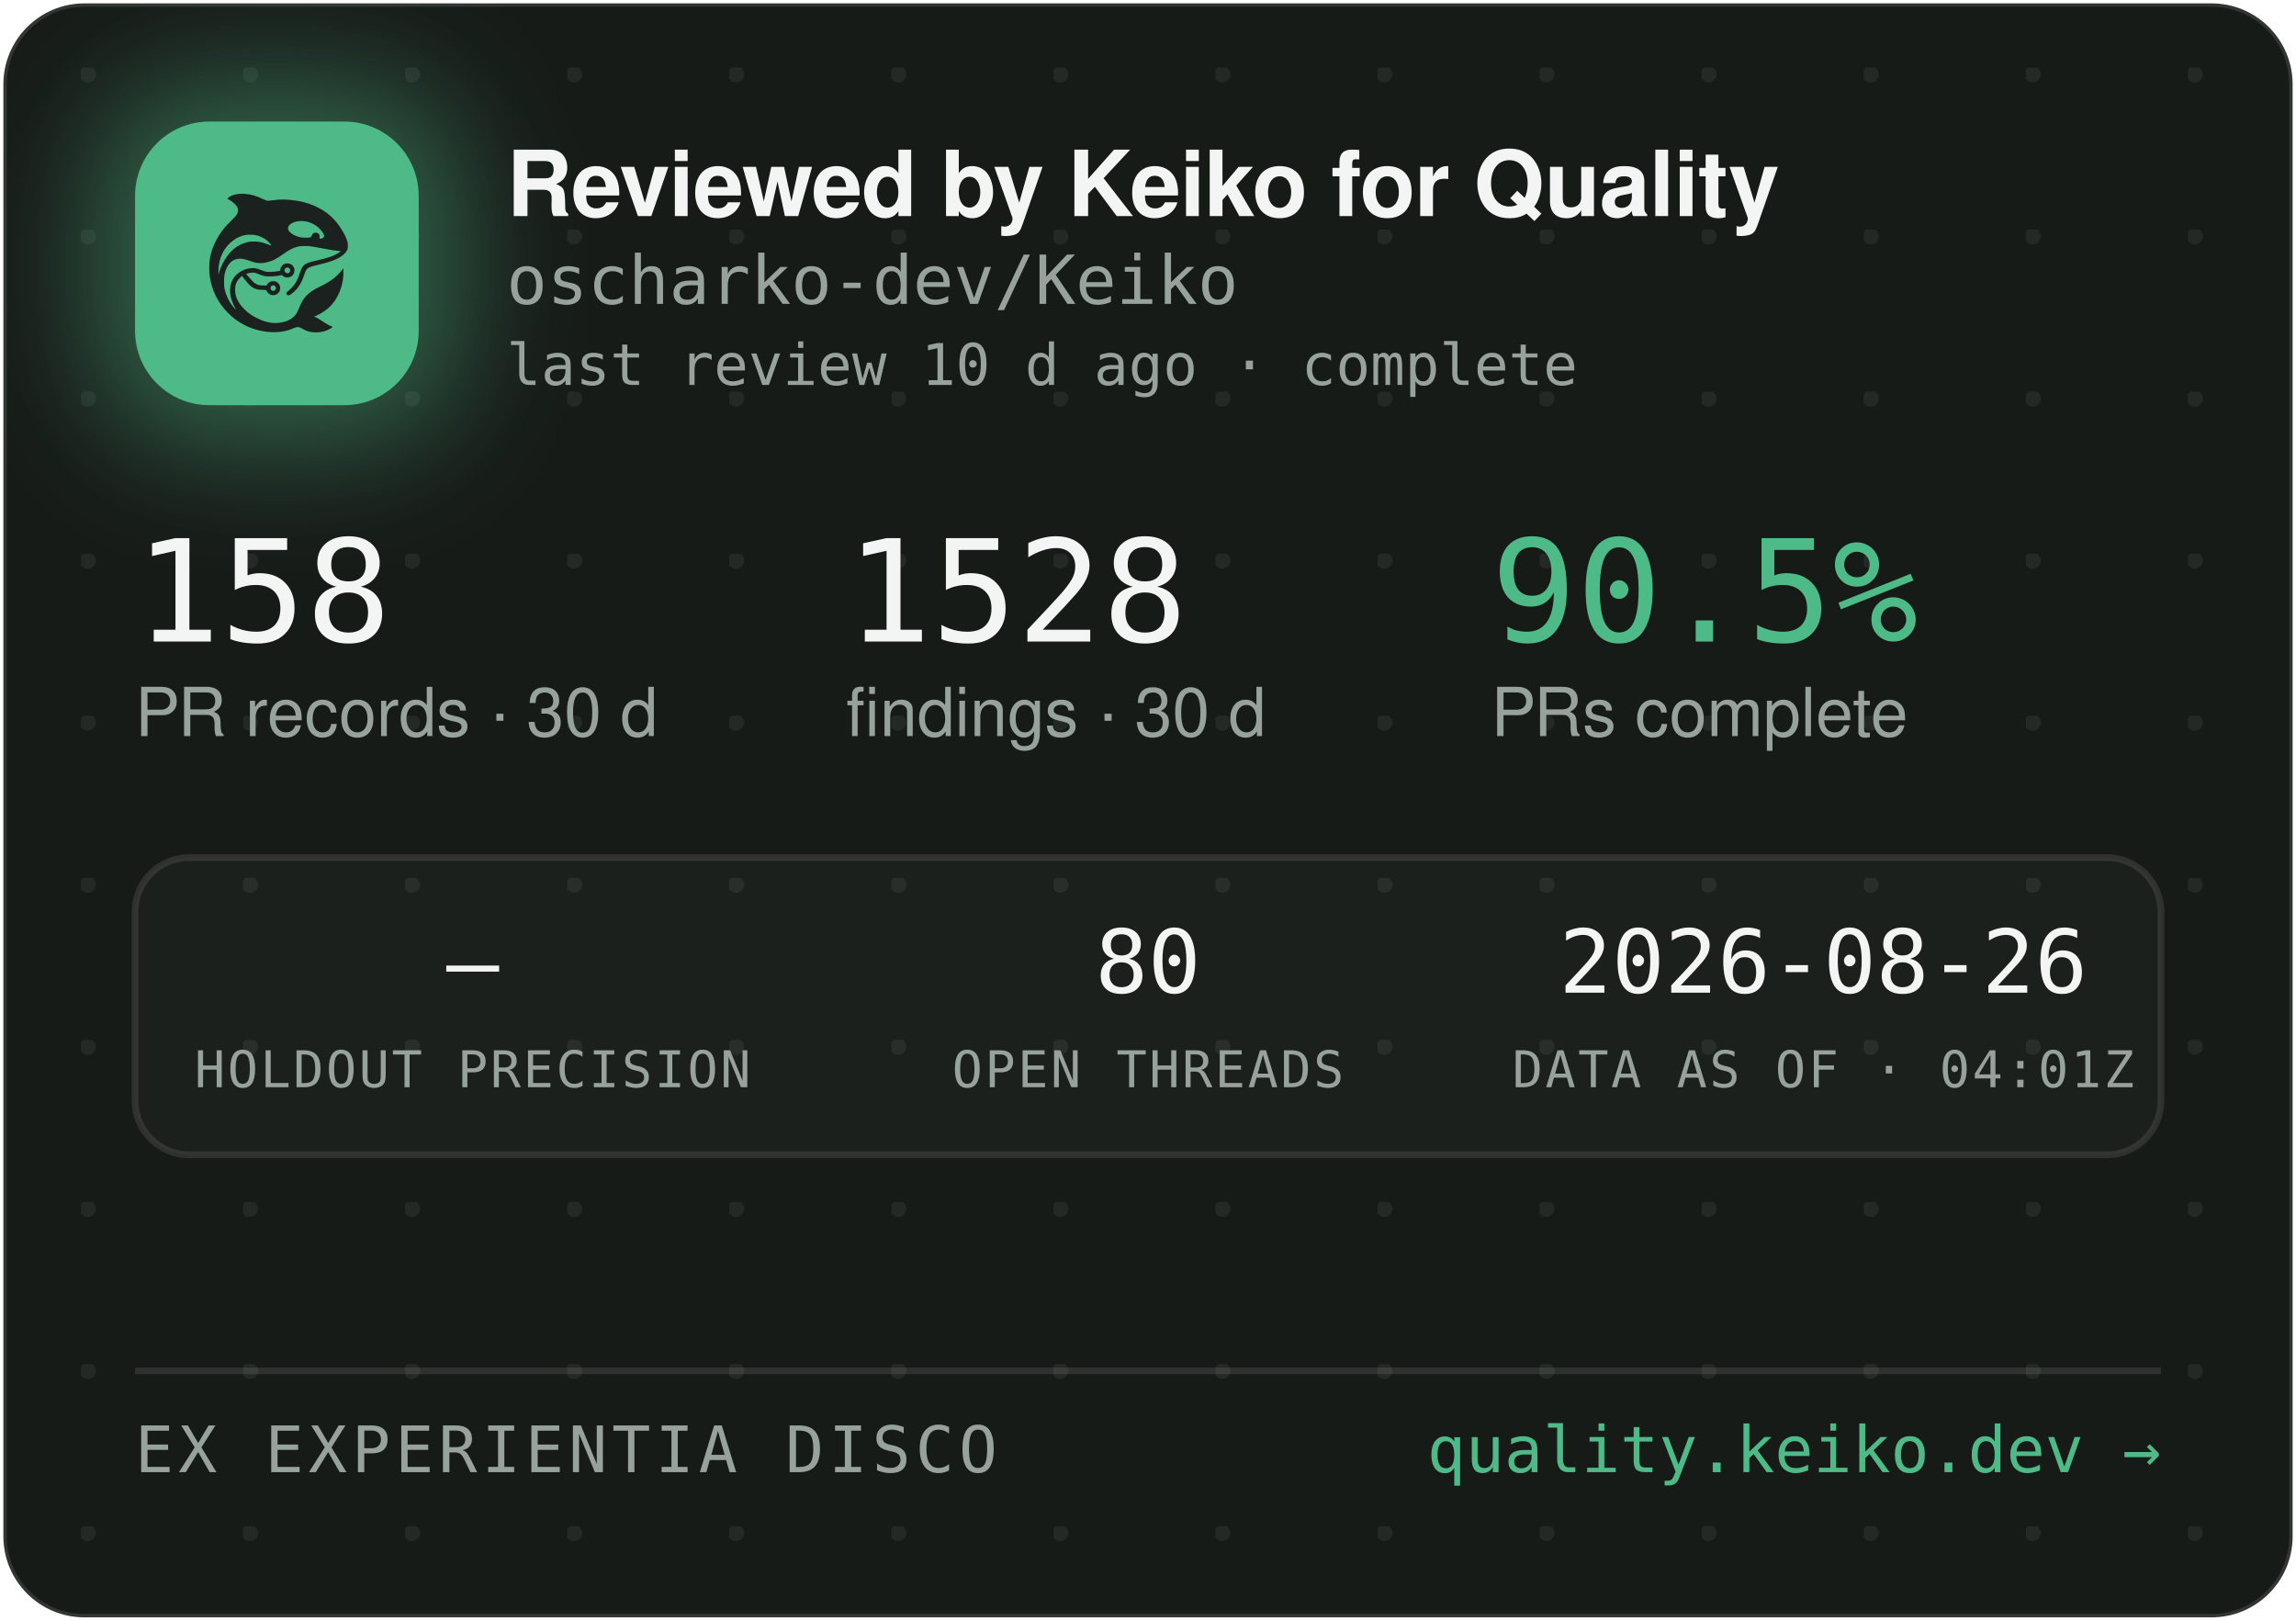
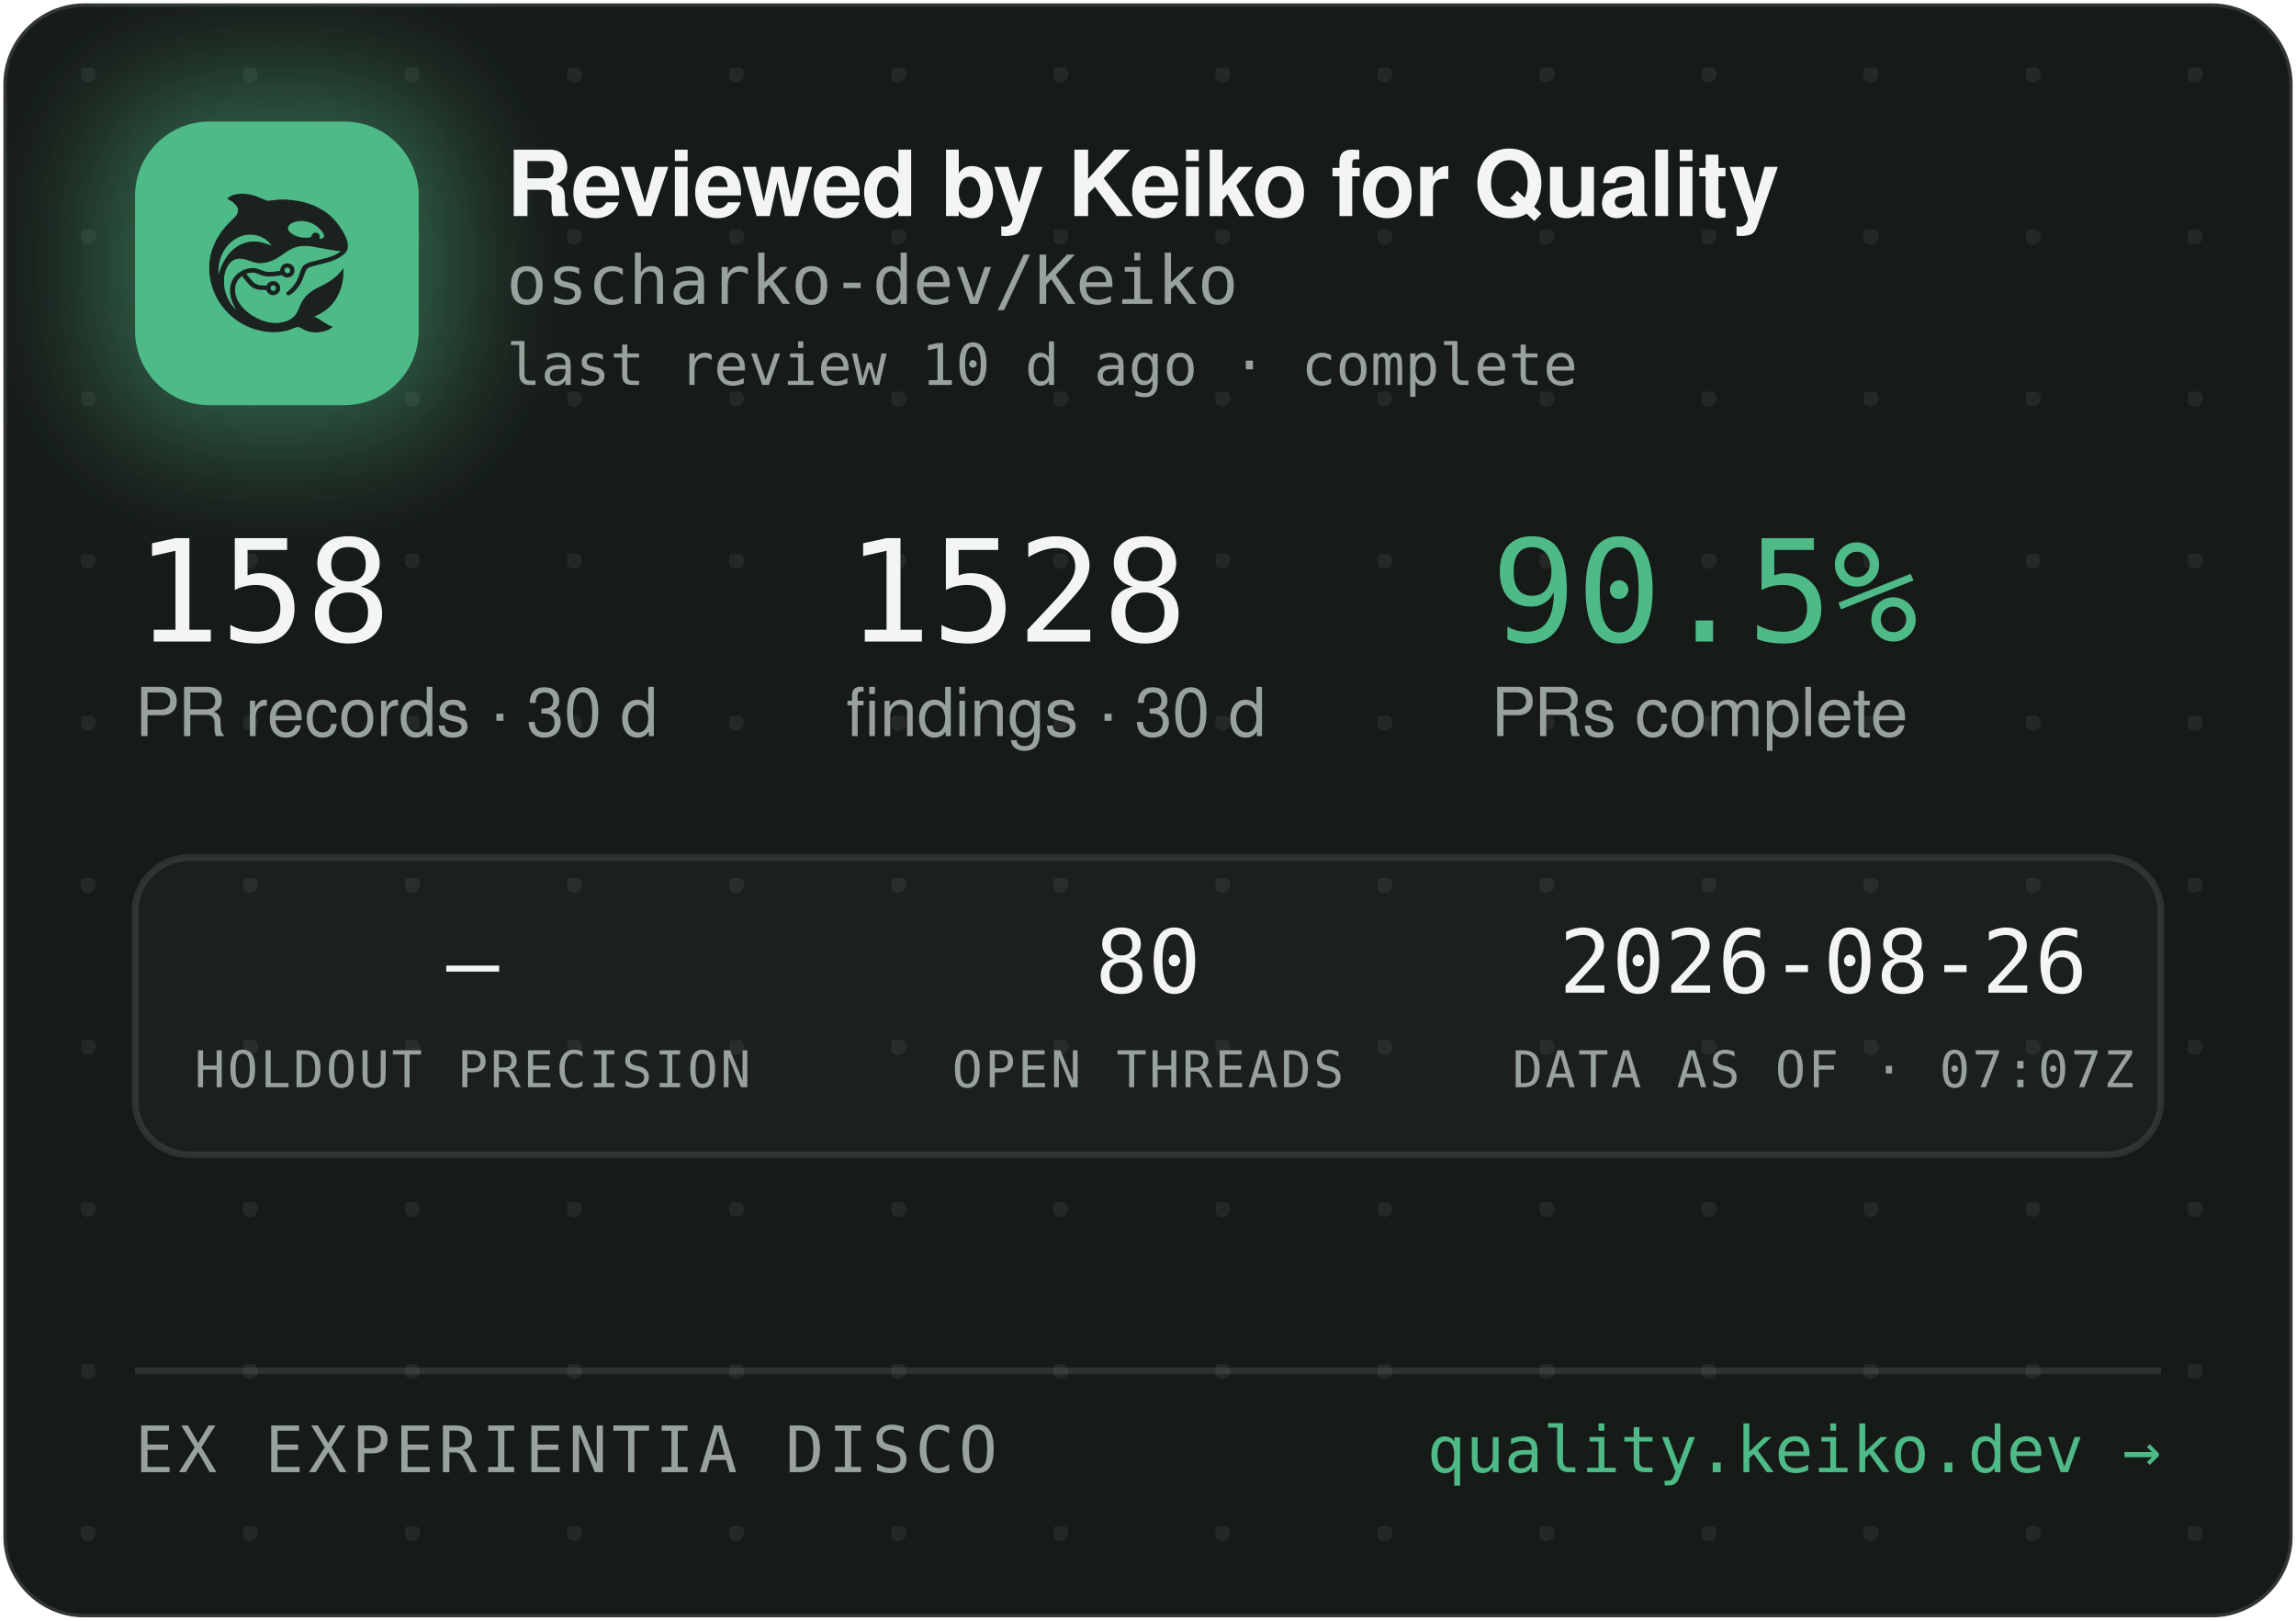
<svg xmlns="http://www.w3.org/2000/svg" width="340" height="240" viewBox="0 0 340 240" role="img" aria-label="Reviewed by Keiko for Quality — oscharko-dev/Keiko">
  <defs>
    <pattern id="dots" width="24" height="24" patternUnits="userSpaceOnUse" x="12" y="10">
      <circle cx="1" cy="1" r="1.2" fill="rgba(233,237,235,0.07)" />
    </pattern>
    <filter id="glow" x="-60%" y="-60%" width="220%" height="220%">
      <feGaussianBlur stdDeviation="9" />
    </filter>
    <clipPath id="card">
      <rect x="0.5" y="0.5" width="339" height="239" rx="12" />
    </clipPath>
  </defs>
  <rect x="0.5" y="0.5" width="339" height="239" rx="12" fill="#171B18" stroke="rgba(255,255,255,0.12)" />
  <rect x="0.5" y="0.5" width="339" height="239" rx="12" fill="url(#dots)" />
  <g clip-path="url(#card)">
    <rect x="14" y="12" width="54" height="54" rx="16" fill="rgba(78,186,135,0.45)" filter="url(#glow)" />
    <rect x="20" y="18" width="42" height="42" rx="11" fill="#4EBA87" />
    <g transform="translate(24,22) scale(0.03320312)">
      <g transform="translate(1024 0) scale(-1 1)">
        <g transform="translate(1024, 1024) scale(-0.1, -0.1)" fill="#1B211E" stroke="none">
          <path d="M3465 8223 c-144 -8 -314 -52 -408 -105 -69 -39 -146 -99 -146 -113 0 -5 30 -24 68 -42 146 -70 323 -229 377 -340 25 -49 29 -70 29 -138 -1 -72 -5 -88 -39 -160 -36 -75 -54 -95 -265 -305 -134 -132 -270 -279 -331 -355 -339 -425 -552 -896 -626 -1390 -25 -165 -25 -549 0 -720 92 -645 368 -1196 826 -1655 322 -324 710 -562 1145 -704 389 -126 793 -172 1155 -130 235 27 377 63 579 149 205 87 268 86 423 -7 102 -62 231 -115 335 -138 247 -56 562 -26 794 74 92 40 244 136 232 146 -4 3 -26 12 -48 19 -86 28 -246 116 -385 211 -162 112 -284 182 -357 207 l-48 17 40 15 c185 70 436 223 595 363 438 386 695 1014 678 1663 l-3 120 -50 -70 c-64 -90 -248 -280 -350 -362 -171 -136 -366 -255 -645 -391 -288 -140 -442 -243 -590 -391 -136 -137 -247 -316 -325 -526 -47 -127 -114 -262 -160 -326 -79 -107 -237 -224 -384 -283 -136 -55 -355 -96 -514 -96 -274 0 -548 71 -832 215 -242 123 -375 216 -553 389 -175 171 -287 332 -361 517 -44 114 -63 216 -63 359 0 152 17 233 74 350 35 70 59 102 136 179 l95 94 21 -29 c55 -75 219 -277 277 -338 171 -183 337 -256 582 -256 56 0 126 -3 155 -7 53 -6 54 -7 76 -57 30 -66 97 -128 172 -156 151 -57 318 11 395 160 33 62 34 193 3 261 -30 64 -88 125 -148 157 -44 23 -63 27 -141 27 -78 0 -97 -4 -140 -27 -58 -30 -131 -105 -141 -142 -6 -25 -8 -26 -93 -26 -47 0 -131 5 -186 10 -87 8 -111 15 -182 51 -45 22 -109 66 -143 96 -59 53 -326 361 -319 367 14 11 179 47 241 52 102 9 177 -7 318 -66 158 -66 243 -89 357 -99 157 -12 413 5 582 40 l93 19 44 -39 c59 -52 135 -75 228 -69 117 8 212 72 262 176 23 47 28 71 28 138 0 70 -4 89 -29 138 -55 110 -145 167 -270 174 -65 3 -91 0 -137 -18 -107 -40 -183 -140 -195 -257 l-6 -52 -51 -11 c-104 -23 -285 -41 -411 -42 -149 -1 -211 12 -402 88 -186 74 -256 88 -403 81 -193 -8 -377 -70 -546 -182 -342 -228 -485 -611 -399 -1064 30 -157 119 -388 209 -541 20 -35 35 -64 33 -66 -8 -8 -111 108 -190 214 -154 206 -278 489 -324 737 -28 154 -25 492 6 635 46 216 133 391 256 514 82 82 161 128 271 156 152 39 300 23 529 -57 217 -76 308 -101 410 -114 137 -17 284 -7 426 30 272 70 414 145 809 425 217 153 399 238 610 283 64 14 129 18 265 18 197 0 269 -9 615 -76 461 -89 843 -149 952 -149 41 0 41 0 23 -20 -28 -31 -169 -119 -254 -158 -167 -77 -388 -145 -716 -222 -399 -93 -508 -128 -608 -194 -102 -68 -160 -160 -217 -346 -35 -115 -102 -286 -149 -378 -85 -168 -227 -341 -377 -458 -105 -82 -115 -107 -69 -162 29 -34 65 -44 109 -29 86 29 261 181 371 322 126 162 201 309 295 581 61 176 90 232 145 283 62 57 163 93 470 165 439 104 640 169 863 278 206 100 368 240 434 375 32 67 33 71 33 198 -1 120 -3 138 -34 229 -98 294 -319 655 -573 936 -381 421 -968 723 -1618 834 -448 76 -767 83 -1169 25 -80 -12 -165 -19 -190 -17 -26 3 -90 26 -146 53 -343 162 -576 233 -842 255 -114 9 -141 10 -248 3z m2926 -1227 c164 -27 346 -102 485 -202 181 -129 354 -348 354 -448 0 -64 -75 -126 -154 -126 -60 0 -63 4 -52 70 8 50 7 65 -9 100 -29 64 -74 93 -151 98 -54 4 -70 1 -107 -21 -42 -25 -61 -52 -91 -129 -25 -64 -55 -73 -246 -73 -121 0 -187 5 -248 18 -318 70 -556 242 -556 402 0 218 388 374 775 311z m-2249 -611 c119 -21 208 -50 321 -106 114 -56 177 -100 266 -184 67 -63 157 -173 148 -181 -2 -3 -61 18 -130 45 -131 52 -298 100 -427 122 -113 20 -367 17 -470 -4 -502 -106 -885 -433 -1160 -992 -70 -142 -160 -379 -160 -424 0 -9 -5 -23 -11 -31 -13 -19 -5 316 10 410 80 482 295 846 661 1117 145 107 350 197 522 228 100 18 326 18 430 0z m1485 -1456 c95 -36 119 -159 42 -223 -78 -66 -209 -1 -209 104 0 60 33 100 99 121 36 10 36 10 68 -2z m-591 -822 c29 -26 37 -42 40 -77 6 -54 -9 -86 -55 -117 -41 -28 -70 -29 -119 -4 -44 22 -62 55 -62 112 0 51 13 75 53 99 50 31 101 26 143 -13z" />
        </g>
      </g>
    </g>
    <text x="75" y="32" font-family="-apple-system,'Segoe UI',Helvetica,Arial,sans-serif" font-size="13.5" font-weight="650" letter-spacing="-0.14" fill="#F2F5F3">Reviewed by Keiko for Quality</text>
    <text x="75" y="45" font-family="'JetBrains Mono',SFMono-Regular,Consolas,Menlo,monospace" font-size="10" fill="#98A29C">oscharko-dev/Keiko</text>
    <text x="75" y="57" font-family="'JetBrains Mono',SFMono-Regular,Consolas,Menlo,monospace" font-size="8.5" fill="#98A29C">last review 10 d ago · complete</text>
    <text x="20" y="95" font-family="'JetBrains Mono',SFMono-Regular,Consolas,Menlo,monospace" font-size="21" fill="#F2F5F3">158</text>
    <text x="20" y="109" font-family="-apple-system,'Segoe UI',Helvetica,Arial,sans-serif" font-size="10" fill="#98A29C">PR records · 30 d</text>
    <text x="125.3" y="95" font-family="'JetBrains Mono',SFMono-Regular,Consolas,Menlo,monospace" font-size="21" fill="#F2F5F3">1528</text>
    <text x="125.3" y="109" font-family="-apple-system,'Segoe UI',Helvetica,Arial,sans-serif" font-size="10" fill="#98A29C">findings · 30 d</text>
    <text x="220.8" y="95" font-family="'JetBrains Mono',SFMono-Regular,Consolas,Menlo,monospace" font-size="21" fill="#4EBA87">90.5%</text>
    <text x="220.8" y="109" font-family="-apple-system,'Segoe UI',Helvetica,Arial,sans-serif" font-size="10" fill="#98A29C">PRs complete</text>
    <rect x="20" y="127" width="300" height="44" rx="8" fill="rgba(255,255,255,0.025)" stroke="rgba(255,255,255,0.1)" />
    <text x="70" y="147" text-anchor="middle" font-family="'JetBrains Mono',SFMono-Regular,Consolas,Menlo,monospace" font-size="13" fill="#F2F5F3">—</text>
    <text x="70" y="161" text-anchor="middle" font-family="'JetBrains Mono',SFMono-Regular,Consolas,Menlo,monospace" font-size="7.5" letter-spacing="0.35" fill="#98A29C">HOLDOUT PRECISION</text>
    <text x="170" y="147" text-anchor="middle" font-family="'JetBrains Mono',SFMono-Regular,Consolas,Menlo,monospace" font-size="13" fill="#F2F5F3">80</text>
    <text x="170" y="161" text-anchor="middle" font-family="'JetBrains Mono',SFMono-Regular,Consolas,Menlo,monospace" font-size="7.5" letter-spacing="0.35" fill="#98A29C">OPEN THREADS</text>
    <text x="270" y="147" text-anchor="middle" font-family="'JetBrains Mono',SFMono-Regular,Consolas,Menlo,monospace" font-size="13" fill="#F2F5F3">2026-08-26</text>
-     <text x="270" y="161" text-anchor="middle" font-family="'JetBrains Mono',SFMono-Regular,Consolas,Menlo,monospace" font-size="7.5" letter-spacing="0.35" fill="#98A29C">DATA AS OF · 04:01Z</text>
+     <text x="270" y="161" text-anchor="middle" font-family="'JetBrains Mono',SFMono-Regular,Consolas,Menlo,monospace" font-size="7.5" letter-spacing="0.35" fill="#98A29C">DATA AS OF · 07:07Z</text>
    <line x1="20" y1="203" x2="320" y2="203" stroke="rgba(255,255,255,0.1)" />
    <text x="20" y="218" font-family="'JetBrains Mono',SFMono-Regular,Consolas,Menlo,monospace" font-size="9.5" letter-spacing="0.7" fill="#98A29C">EX EXPERIENTIA DISCO</text>
    <text x="320" y="218" text-anchor="end" font-family="'JetBrains Mono',SFMono-Regular,Consolas,Menlo,monospace" font-size="9.5" fill="#4EBA87">quality.keiko.dev →</text>
  </g>
</svg>
